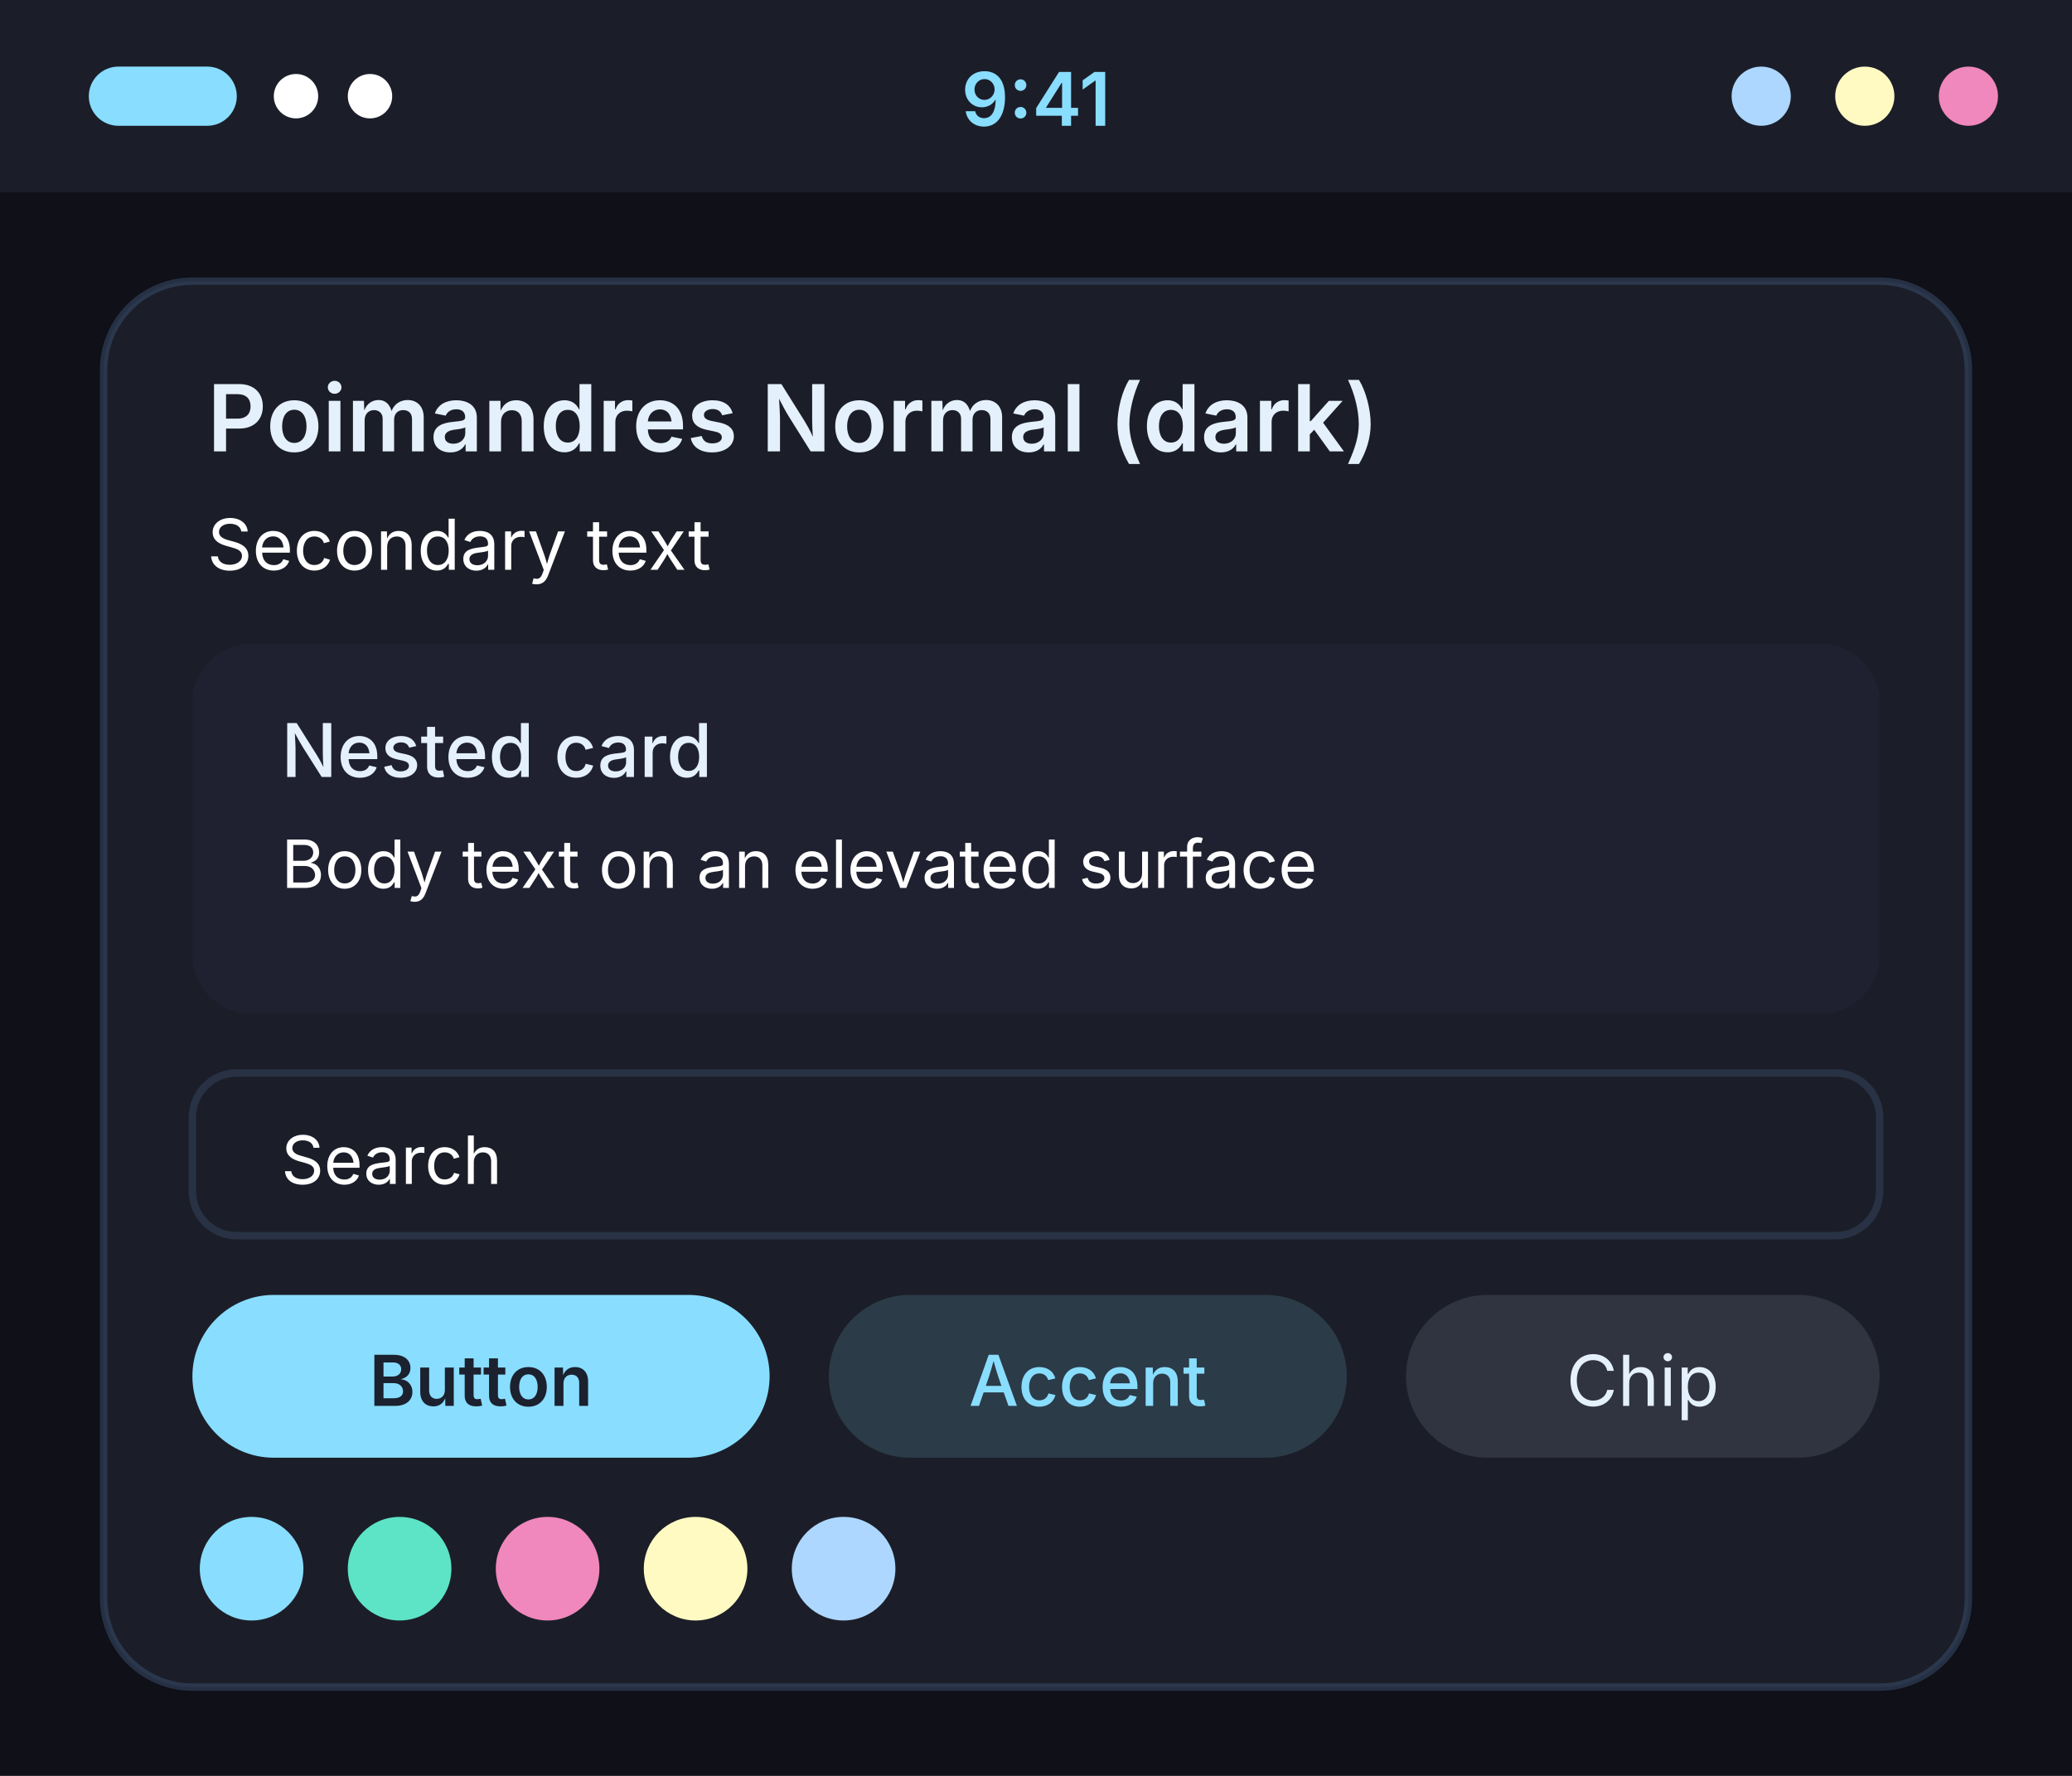
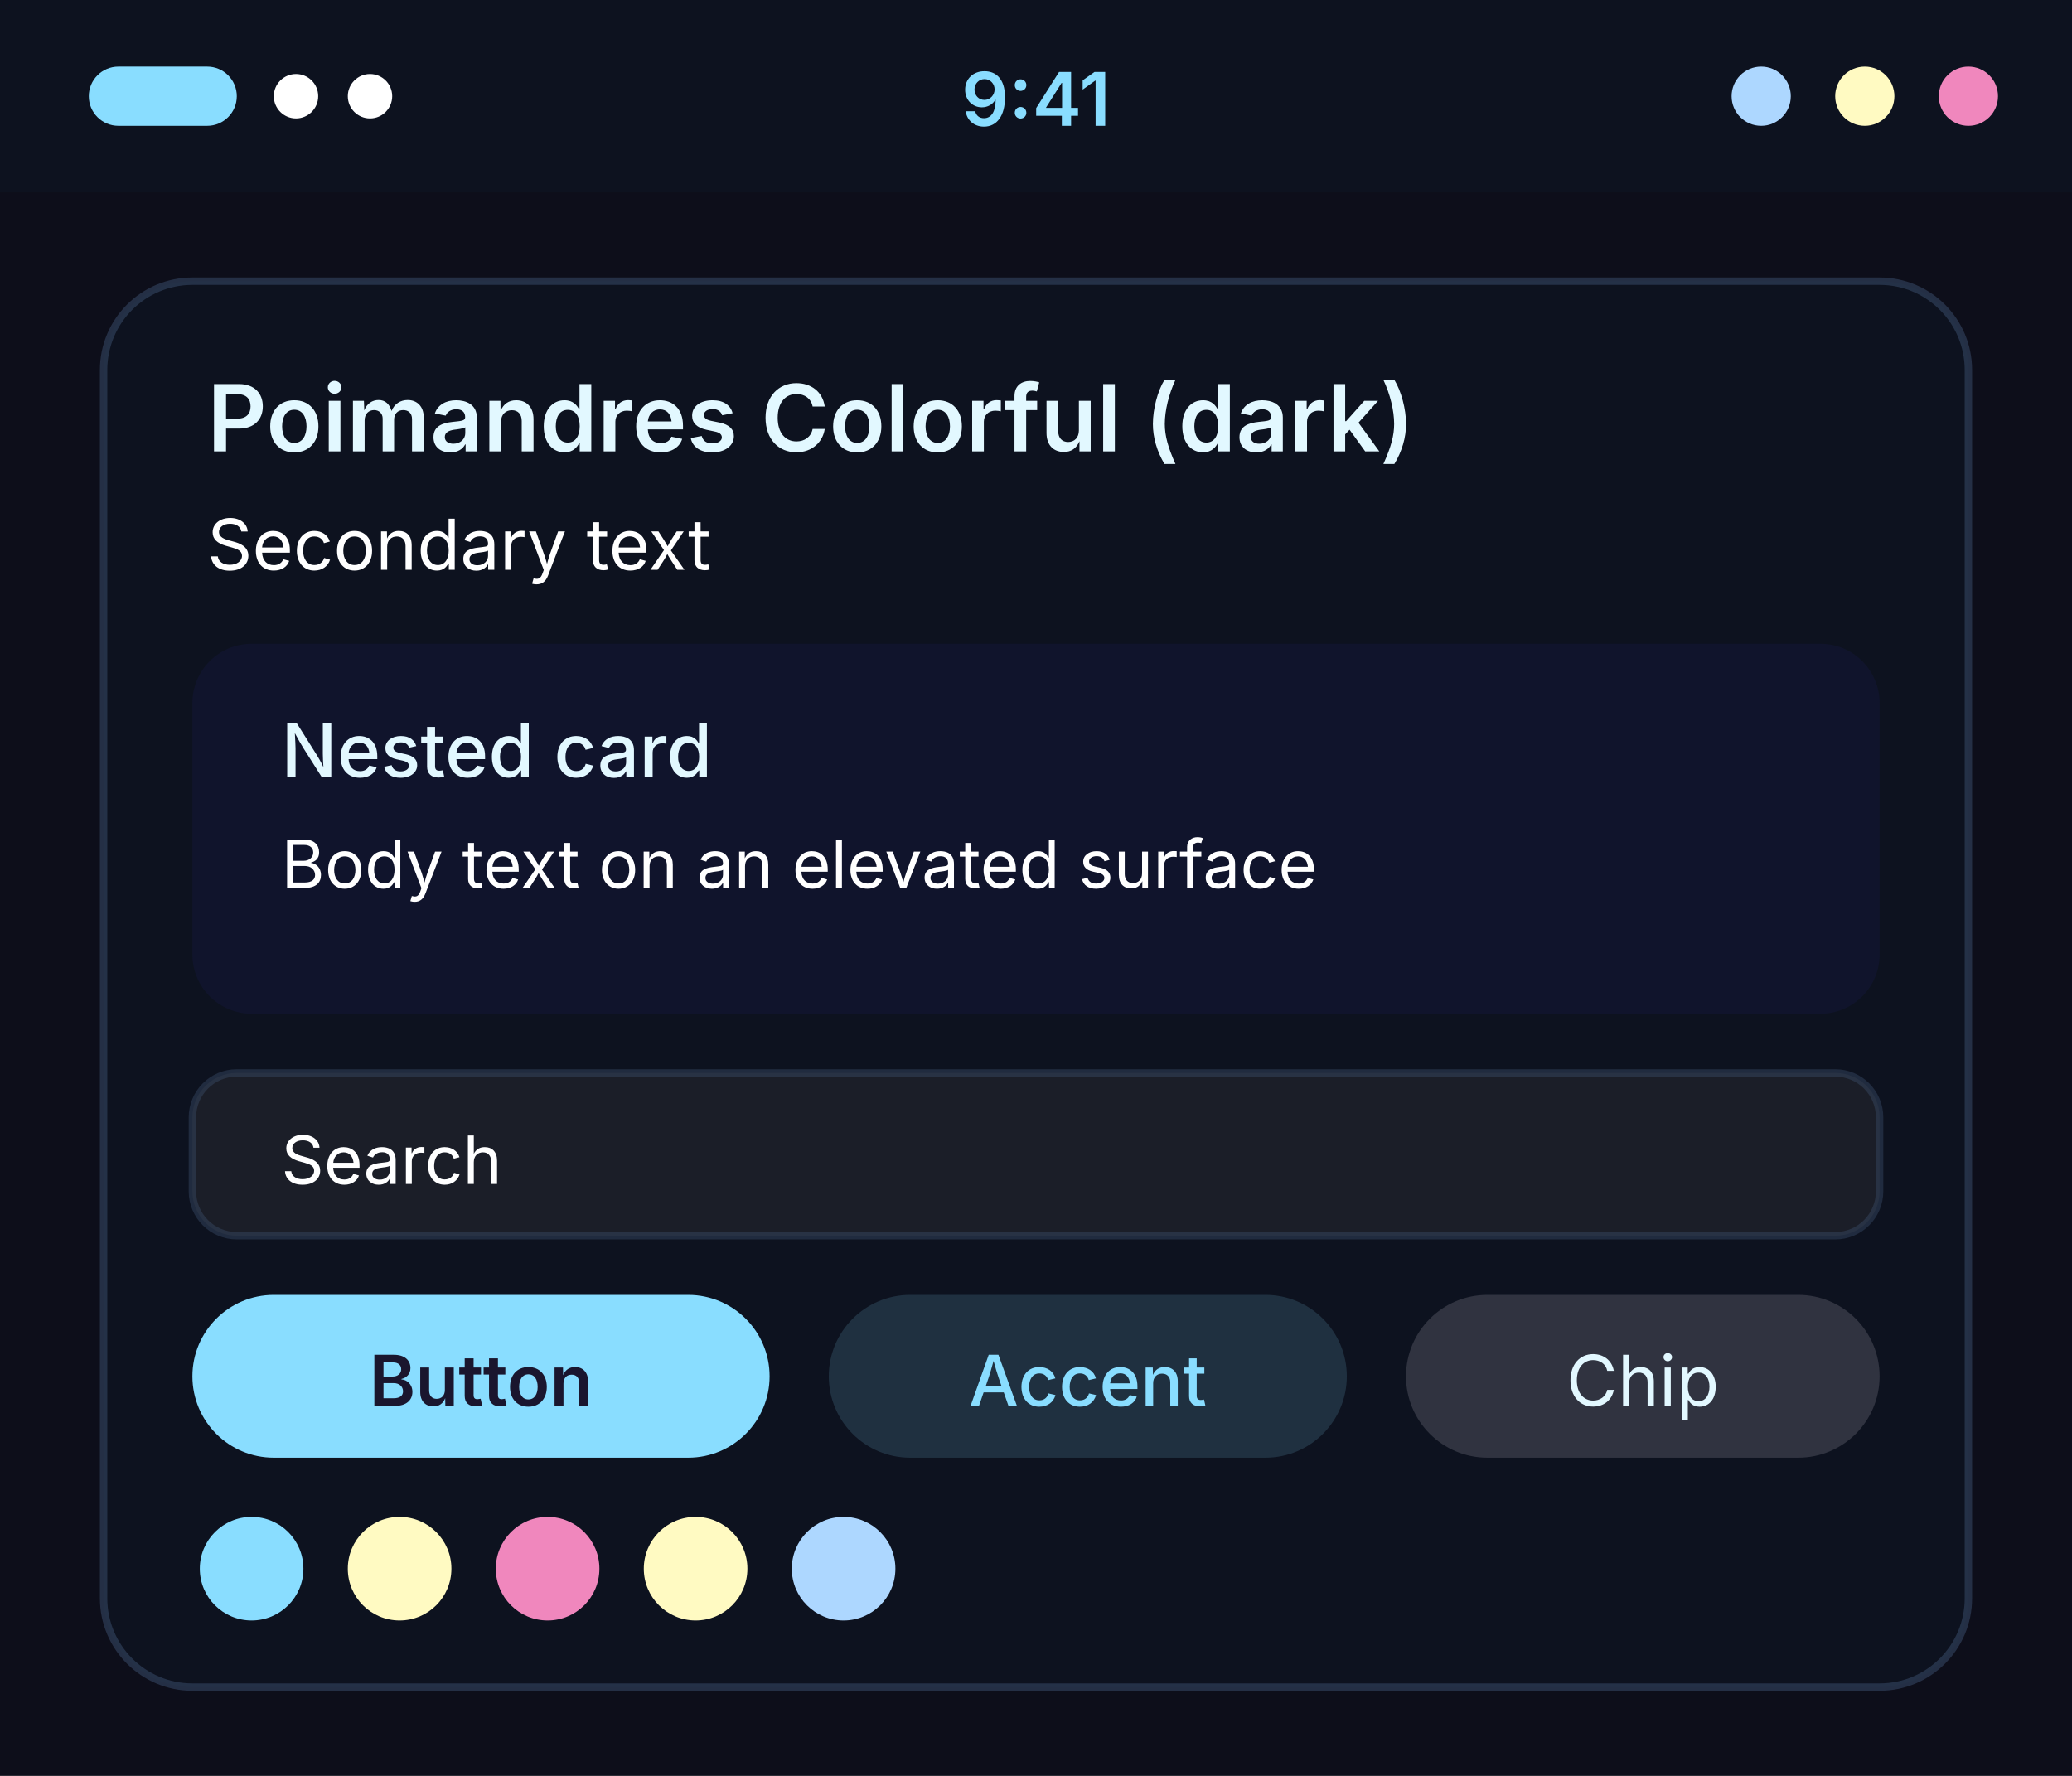
<svg xmlns="http://www.w3.org/2000/svg" width="280" height="240" viewBox="0 0 280 240">
  <g transform="translate(0, 0)">
-     <rect width="280" height="240" fill="#0F1018" />
-     <rect width="280" height="26" fill="#1B1E28" />
+     <rect width="280" height="240" fill="#0D0E1A" />
+     <rect width="280" height="26" fill="#0D121F" />
    <rect x="12" y="9" width="20" height="8" rx="4" fill="#89DDFF" />
    <circle cx="40" cy="13" r="3" fill="#FFFFFF" />
    <circle cx="50" cy="13" r="3" fill="#FFFFFF" />
    <text x="140" y="17" font-family="system-ui, -apple-system, Segoe UI, sans-serif" font-size="10" font-weight="600" text-anchor="middle" fill="#89DDFF">9:41</text>
    <circle cx="238" cy="13" r="4" fill="#add7ff" />
    <circle cx="252" cy="13" r="4" fill="#FFFAC2" />
    <circle cx="266" cy="13" r="4" fill="#F087BD" />
-     <rect x="14" y="38" width="252" height="190" rx="12" fill="#1B1E28" stroke="#3C5170" stroke-opacity="0.5" />
-     <text x="28" y="61" font-family="system-ui, -apple-system, Segoe UI, sans-serif" font-size="12.5" font-weight="600" fill="#E4F0FB">Poimandres Normal (dark)</text>
+     <rect x="14" y="38" width="252" height="190" rx="12" fill="#0D121F" stroke="#3C5170" stroke-opacity="0.5" />
+     <text x="28" y="61" font-family="system-ui, -apple-system, Segoe UI, sans-serif" font-size="12.5" font-weight="600" fill="#E2F8FF">Poimandres Colorful (dark)</text>
    <text x="28" y="77" font-family="system-ui, -apple-system, Segoe UI, sans-serif" font-size="9.5" fill="#FFFFFF">Secondary text</text>
-     <rect x="26" y="87" width="228" height="50" rx="8" fill="#1F2130" />
-     <text x="38" y="105" font-family="system-ui, -apple-system, Segoe UI, sans-serif" font-size="10" font-weight="500" fill="#E4F0FB">Nested card</text>
+     <rect x="26" y="87" width="228" height="50" rx="8" fill="#10142C" />
+     <text x="38" y="105" font-family="system-ui, -apple-system, Segoe UI, sans-serif" font-size="10" font-weight="500" fill="#E2F8FF">Nested card</text>
    <text x="38" y="120" font-family="system-ui, -apple-system, Segoe UI, sans-serif" font-size="9" fill="#FFFFFF">Body text on an elevated surface</text>
    <rect x="26" y="145" width="228" height="22" rx="6" fill="#1B1E28" stroke="#3C5170" stroke-opacity="0.4" />
    <text x="38" y="160" font-family="system-ui, -apple-system, Segoe UI, sans-serif" font-size="9" fill="#FFFFFF">Search</text>
    <rect x="26" y="175" width="78" height="22" rx="11" fill="#89DDFF" />
-     <text x="65" y="190" font-family="system-ui, -apple-system, Segoe UI, sans-serif" font-size="9.5" font-weight="600" text-anchor="middle" fill="#1B212E">Button</text>
+     <text x="65" y="190" font-family="system-ui, -apple-system, Segoe UI, sans-serif" font-size="9.5" font-weight="600" text-anchor="middle" fill="#1a162e">Button</text>
    <rect x="112" y="175" width="70" height="22" rx="11" fill="#89DDFF" fill-opacity="0.15" />
    <text x="147" y="190" font-family="system-ui, -apple-system, Segoe UI, sans-serif" font-size="9.5" font-weight="500" text-anchor="middle" fill="#89DDFF">Accent</text>
    <rect x="190" y="175" width="64" height="22" rx="11" fill="#303340" />
-     <text x="222" y="190" font-family="system-ui, -apple-system, Segoe UI, sans-serif" font-size="9.5" text-anchor="middle" fill="#E4F0FB">Chip</text>
+     <text x="222" y="190" font-family="system-ui, -apple-system, Segoe UI, sans-serif" font-size="9.5" text-anchor="middle" fill="#E2F8FF">Chip</text>
    <circle cx="34" cy="212" r="7" fill="#89DDFF" />
-     <circle cx="54" cy="212" r="7" fill="#5DE4C7" />
+     <circle cx="54" cy="212" r="7" fill="#FFFAC2" />
    <circle cx="74" cy="212" r="7" fill="#F087BD" />
    <circle cx="94" cy="212" r="7" fill="#FFFAC2" />
    <circle cx="114" cy="212" r="7" fill="#add7ff" />
  </g>
</svg>
